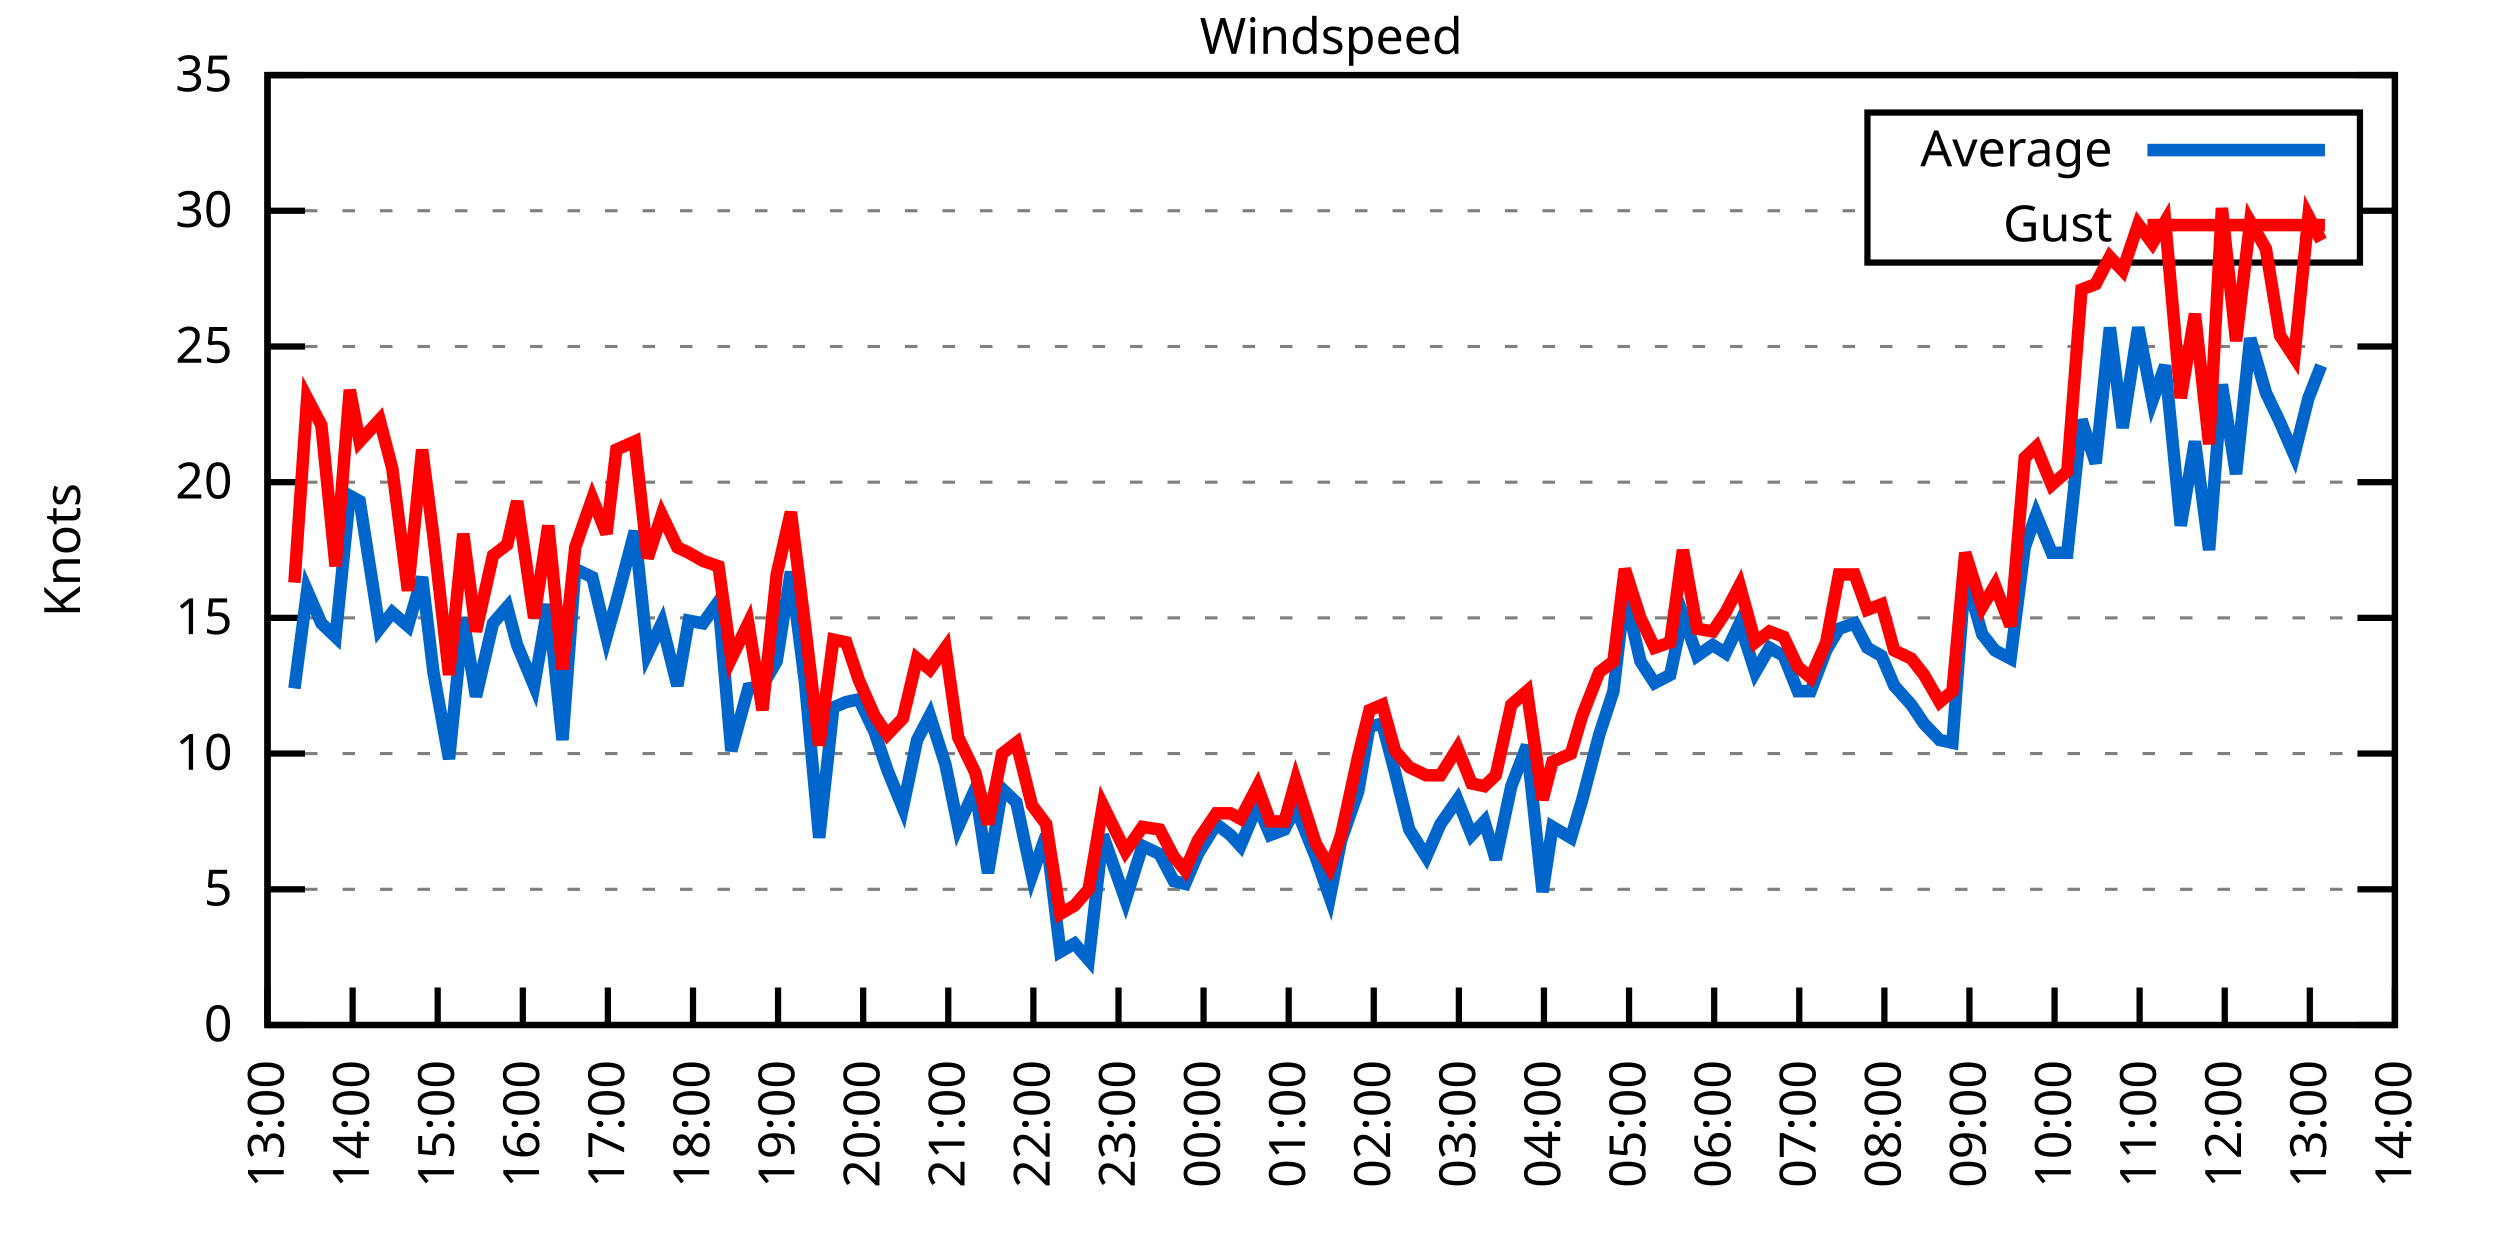
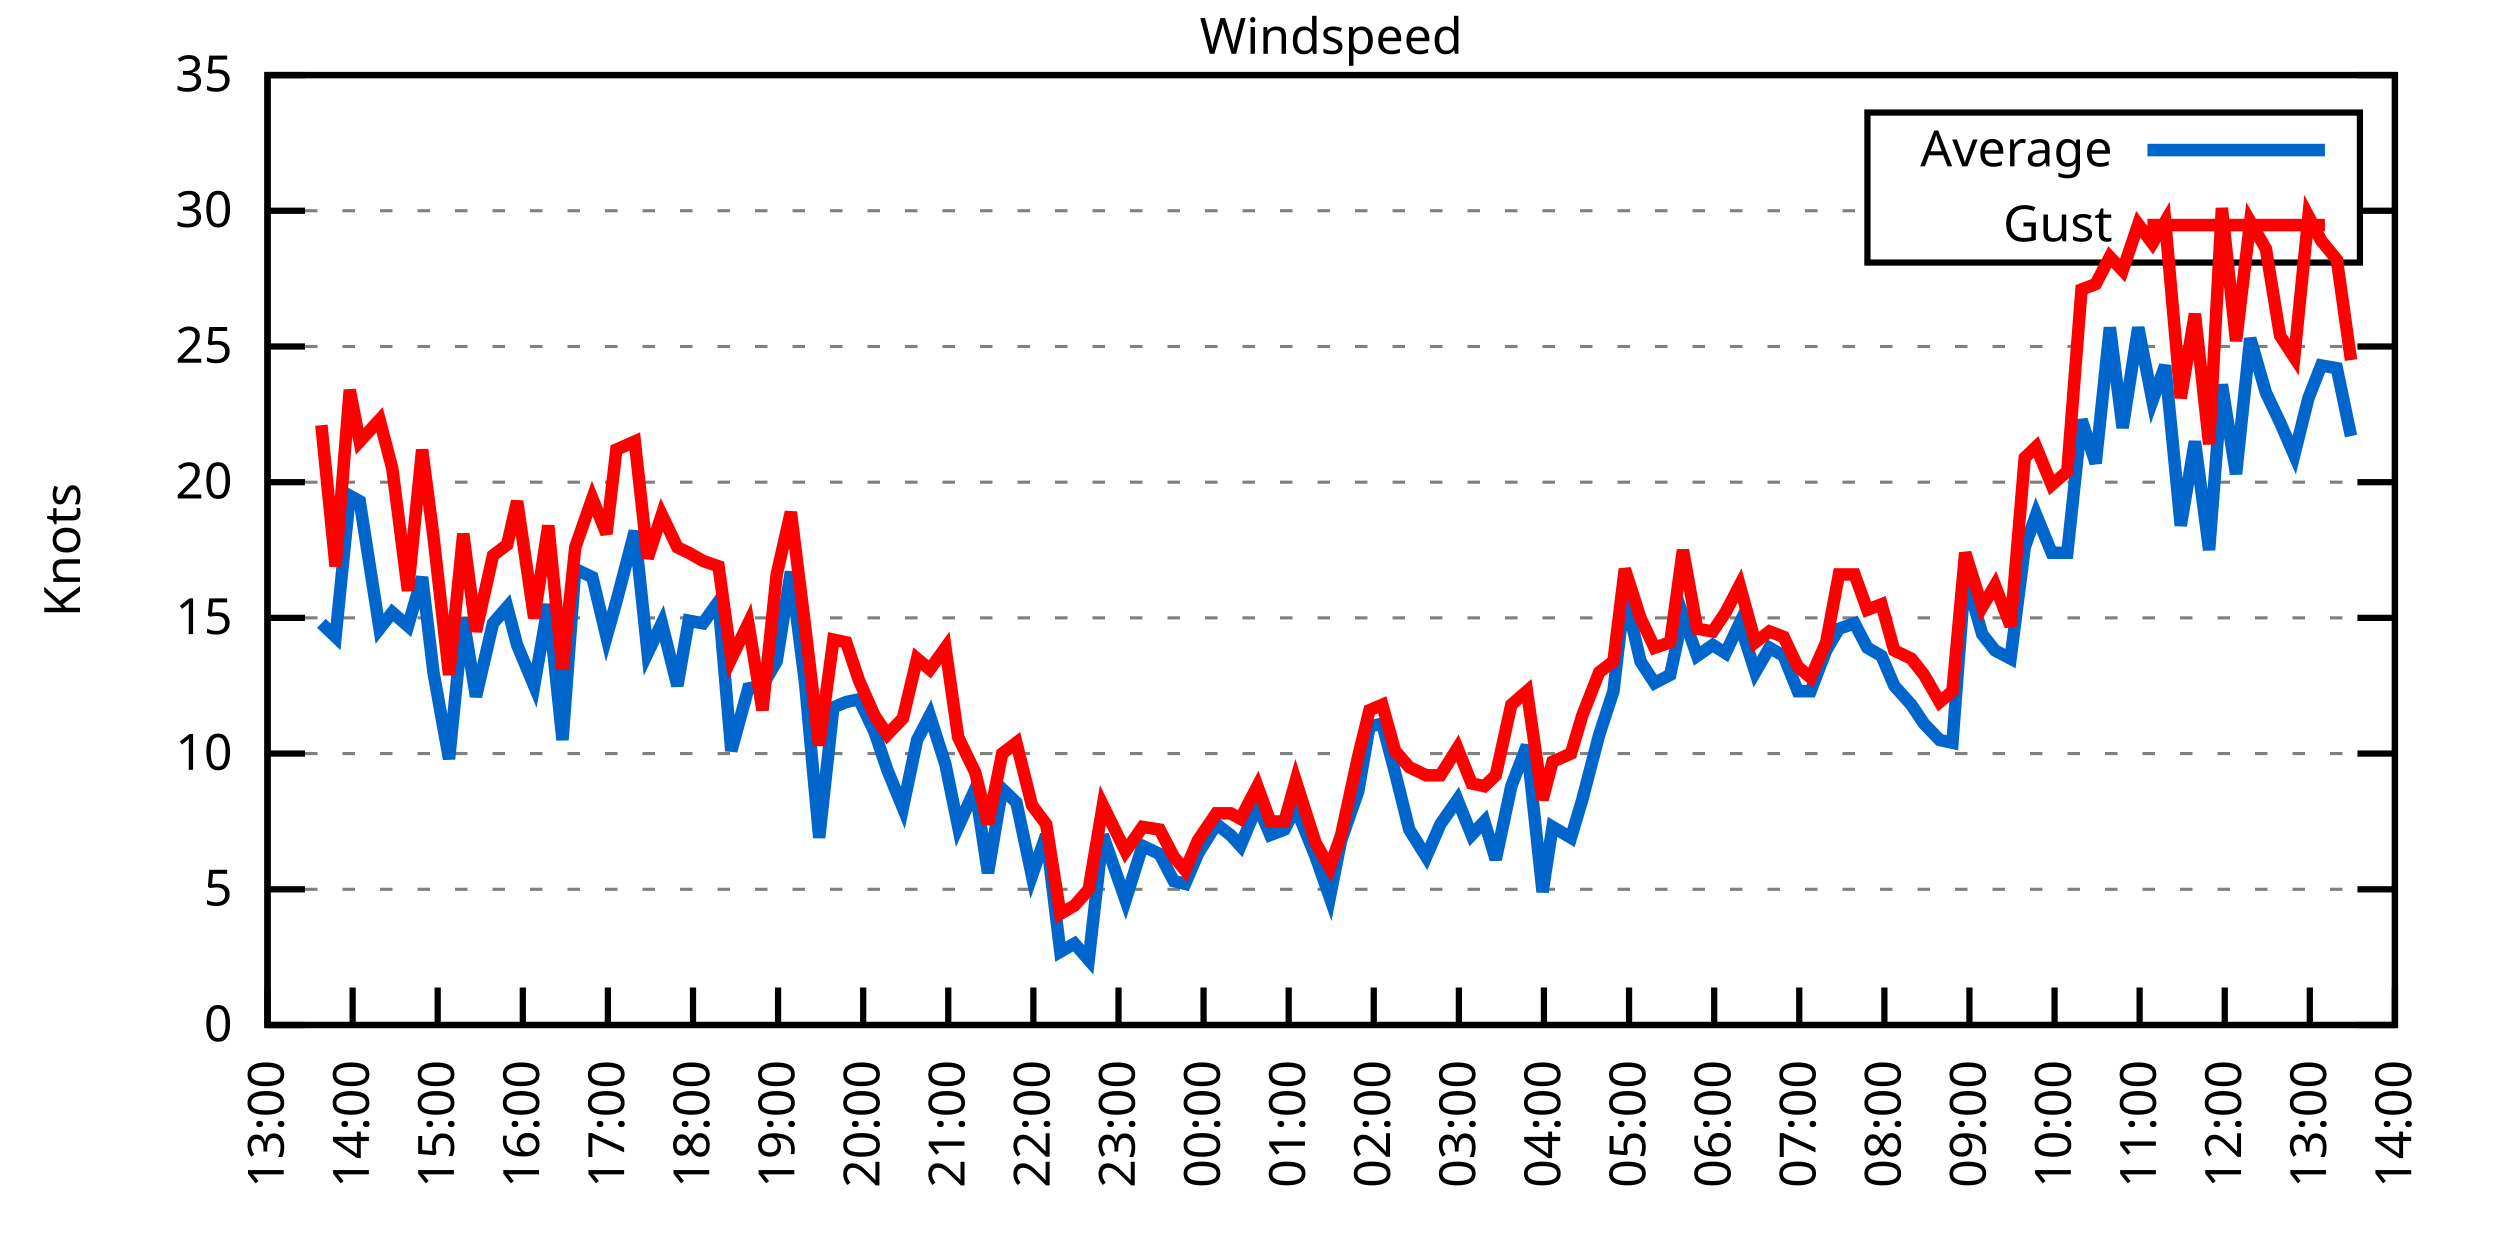
<svg xmlns="http://www.w3.org/2000/svg" xmlns:xlink="http://www.w3.org/1999/xlink" width="400" height="200" viewBox="0 0 400 200">
  <g id="gnuplot_canvas">
    <rect x="0" y="0" width="400" height="200" fill="none" />
    <defs>
      <circle id="gpDot" r="0.5" stroke-width="0.5" stroke="currentColor" />
      <path id="gpPt0" stroke-width="0.333" stroke="currentColor" d="M-1,0 h2 M0,-1 v2" />
      <path id="gpPt1" stroke-width="0.333" stroke="currentColor" d="M-1,-1 L1,1 M1,-1 L-1,1" />
      <path id="gpPt2" stroke-width="0.333" stroke="currentColor" d="M-1,0 L1,0 M0,-1 L0,1 M-1,-1 L1,1 M-1,1 L1,-1" />
      <rect id="gpPt3" stroke-width="0.333" stroke="currentColor" x="-1" y="-1" width="2" height="2" />
      <rect id="gpPt4" stroke-width="0.333" stroke="currentColor" fill="currentColor" x="-1" y="-1" width="2" height="2" />
      <circle id="gpPt5" stroke-width="0.333" stroke="currentColor" cx="0" cy="0" r="1" />
      <use xlink:href="#gpPt5" id="gpPt6" fill="currentColor" stroke="none" />
      <path id="gpPt7" stroke-width="0.333" stroke="currentColor" d="M0,-1.33 L-1.33,0.67 L1.33,0.67 z" />
      <use xlink:href="#gpPt7" id="gpPt8" fill="currentColor" stroke="none" />
      <use xlink:href="#gpPt7" id="gpPt9" stroke="currentColor" transform="rotate(180)" />
      <use xlink:href="#gpPt9" id="gpPt10" fill="currentColor" stroke="none" />
      <use xlink:href="#gpPt3" id="gpPt11" stroke="currentColor" transform="rotate(45)" />
      <use xlink:href="#gpPt11" id="gpPt12" fill="currentColor" stroke="none" />
      <path id="gpPt13" stroke-width="0.333" stroke="currentColor" d="M0,1.330 L1.265,0.411 L0.782,-1.067 L-0.782,-1.076 L-1.265,0.411 z" />
      <use xlink:href="#gpPt13" id="gpPt14" fill="currentColor" stroke="none" />
      <filter id="textbox" filterUnits="objectBoundingBox" x="0" y="0" height="1" width="1">
        <feFlood flood-color="white" flood-opacity="1" result="bgnd" />
        <feComposite in="SourceGraphic" in2="bgnd" operator="atop" />
      </filter>
      <filter id="greybox" filterUnits="objectBoundingBox" x="0" y="0" height="1" width="1">
        <feFlood flood-color="lightgrey" flood-opacity="1" result="grey" />
        <feComposite in="SourceGraphic" in2="grey" operator="atop" />
      </filter>
    </defs>
    <g fill="none" color="white" stroke="currentColor" stroke-width="1.00" stroke-linecap="butt" stroke-linejoin="miter">
</g>
    <g fill="none" color="black" stroke="currentColor" stroke-width="1.00" stroke-linecap="butt" stroke-linejoin="miter">
      <g stroke="none" shape-rendering="crispEdges">
        <polygon fill="rgb(255, 255, 255)" points="42.80,164.00 383.18,164.00 383.18,12.02 42.80,12.02 " />
      </g>
    </g>
    <g fill="none" color="black" stroke="currentColor" stroke-width="1.00" stroke-linecap="butt" stroke-linejoin="miter">
</g>
    <g fill="none" color="black" stroke="black" stroke-width="0.50" stroke-linecap="butt" stroke-linejoin="miter">
</g>
    <g fill="none" color="gray" stroke="currentColor" stroke-width="0.50" stroke-linecap="butt" stroke-linejoin="miter">
      <path stroke="gray" stroke-dasharray="2,4" class="gridline" d="M42.80,164.00 L383.19,164.00  " />
    </g>
    <g fill="none" color="gray" stroke="gray" stroke-width="1.00" stroke-linecap="butt" stroke-linejoin="miter">
</g>
    <g fill="none" color="black" stroke="currentColor" stroke-width="1.00" stroke-linecap="butt" stroke-linejoin="miter">
      <path stroke="black" d="M42.80,164.00 L48.80,164.00 M383.19,164.00 L377.19,164.00  " />
      <g transform="translate(37.20,166.60)" stroke="none" fill="black" font-family="Sans" font-size="8.00" text-anchor="end">
        <text>
          <tspan font-family="Sans"> 0</tspan>
        </text>
      </g>
    </g>
    <g fill="none" color="black" stroke="currentColor" stroke-width="1.00" stroke-linecap="butt" stroke-linejoin="miter">
</g>
    <g fill="none" color="black" stroke="black" stroke-width="0.50" stroke-linecap="butt" stroke-linejoin="miter">
</g>
    <g fill="none" color="gray" stroke="currentColor" stroke-width="0.50" stroke-linecap="butt" stroke-linejoin="miter">
      <path stroke="gray" stroke-dasharray="2,4" class="gridline" d="M42.80,142.29 L383.19,142.29  " />
    </g>
    <g fill="none" color="gray" stroke="gray" stroke-width="1.00" stroke-linecap="butt" stroke-linejoin="miter">
</g>
    <g fill="none" color="black" stroke="currentColor" stroke-width="1.00" stroke-linecap="butt" stroke-linejoin="miter">
      <path stroke="black" d="M42.80,142.29 L48.80,142.29 M383.19,142.29 L377.19,142.29  " />
      <g transform="translate(37.20,144.89)" stroke="none" fill="black" font-family="Sans" font-size="8.00" text-anchor="end">
        <text>
          <tspan font-family="Sans"> 5</tspan>
        </text>
      </g>
    </g>
    <g fill="none" color="black" stroke="currentColor" stroke-width="1.00" stroke-linecap="butt" stroke-linejoin="miter">
</g>
    <g fill="none" color="black" stroke="black" stroke-width="0.50" stroke-linecap="butt" stroke-linejoin="miter">
</g>
    <g fill="none" color="gray" stroke="currentColor" stroke-width="0.50" stroke-linecap="butt" stroke-linejoin="miter">
      <path stroke="gray" stroke-dasharray="2,4" class="gridline" d="M42.80,120.57 L383.19,120.57  " />
    </g>
    <g fill="none" color="gray" stroke="gray" stroke-width="1.00" stroke-linecap="butt" stroke-linejoin="miter">
</g>
    <g fill="none" color="black" stroke="currentColor" stroke-width="1.00" stroke-linecap="butt" stroke-linejoin="miter">
      <path stroke="black" d="M42.80,120.57 L48.80,120.57 M383.19,120.57 L377.19,120.57  " />
      <g transform="translate(37.20,123.17)" stroke="none" fill="black" font-family="Sans" font-size="8.00" text-anchor="end">
        <text>
          <tspan font-family="Sans"> 10</tspan>
        </text>
      </g>
    </g>
    <g fill="none" color="black" stroke="currentColor" stroke-width="1.00" stroke-linecap="butt" stroke-linejoin="miter">
</g>
    <g fill="none" color="black" stroke="black" stroke-width="0.50" stroke-linecap="butt" stroke-linejoin="miter">
</g>
    <g fill="none" color="gray" stroke="currentColor" stroke-width="0.50" stroke-linecap="butt" stroke-linejoin="miter">
      <path stroke="gray" stroke-dasharray="2,4" class="gridline" d="M42.80,98.86 L383.19,98.86  " />
    </g>
    <g fill="none" color="gray" stroke="gray" stroke-width="1.00" stroke-linecap="butt" stroke-linejoin="miter">
</g>
    <g fill="none" color="black" stroke="currentColor" stroke-width="1.00" stroke-linecap="butt" stroke-linejoin="miter">
      <path stroke="black" d="M42.80,98.86 L48.80,98.86 M383.19,98.86 L377.19,98.86  " />
      <g transform="translate(37.20,101.46)" stroke="none" fill="black" font-family="Sans" font-size="8.00" text-anchor="end">
        <text>
          <tspan font-family="Sans"> 15</tspan>
        </text>
      </g>
    </g>
    <g fill="none" color="black" stroke="currentColor" stroke-width="1.00" stroke-linecap="butt" stroke-linejoin="miter">
</g>
    <g fill="none" color="black" stroke="black" stroke-width="0.50" stroke-linecap="butt" stroke-linejoin="miter">
</g>
    <g fill="none" color="gray" stroke="currentColor" stroke-width="0.50" stroke-linecap="butt" stroke-linejoin="miter">
      <path stroke="gray" stroke-dasharray="2,4" class="gridline" d="M42.80,77.15 L383.19,77.15  " />
    </g>
    <g fill="none" color="gray" stroke="gray" stroke-width="1.00" stroke-linecap="butt" stroke-linejoin="miter">
</g>
    <g fill="none" color="black" stroke="currentColor" stroke-width="1.00" stroke-linecap="butt" stroke-linejoin="miter">
      <path stroke="black" d="M42.80,77.15 L48.80,77.15 M383.19,77.15 L377.19,77.15  " />
      <g transform="translate(37.20,79.75)" stroke="none" fill="black" font-family="Sans" font-size="8.00" text-anchor="end">
        <text>
          <tspan font-family="Sans"> 20</tspan>
        </text>
      </g>
    </g>
    <g fill="none" color="black" stroke="currentColor" stroke-width="1.00" stroke-linecap="butt" stroke-linejoin="miter">
</g>
    <g fill="none" color="black" stroke="black" stroke-width="0.50" stroke-linecap="butt" stroke-linejoin="miter">
</g>
    <g fill="none" color="gray" stroke="currentColor" stroke-width="0.50" stroke-linecap="butt" stroke-linejoin="miter">
      <path stroke="gray" stroke-dasharray="2,4" class="gridline" d="M42.80,55.44 L383.19,55.44  " />
    </g>
    <g fill="none" color="gray" stroke="gray" stroke-width="1.00" stroke-linecap="butt" stroke-linejoin="miter">
</g>
    <g fill="none" color="black" stroke="currentColor" stroke-width="1.00" stroke-linecap="butt" stroke-linejoin="miter">
      <path stroke="black" d="M42.80,55.44 L48.80,55.44 M383.19,55.44 L377.19,55.44  " />
      <g transform="translate(37.20,58.04)" stroke="none" fill="black" font-family="Sans" font-size="8.00" text-anchor="end">
        <text>
          <tspan font-family="Sans"> 25</tspan>
        </text>
      </g>
    </g>
    <g fill="none" color="black" stroke="currentColor" stroke-width="1.00" stroke-linecap="butt" stroke-linejoin="miter">
</g>
    <g fill="none" color="black" stroke="black" stroke-width="0.50" stroke-linecap="butt" stroke-linejoin="miter">
</g>
    <g fill="none" color="gray" stroke="currentColor" stroke-width="0.50" stroke-linecap="butt" stroke-linejoin="miter">
      <path stroke="gray" stroke-dasharray="2,4" class="gridline" d="M42.80,33.72 L298.79,33.72 M377.59,33.72 L383.19,33.72  " />
    </g>
    <g fill="none" color="gray" stroke="gray" stroke-width="1.00" stroke-linecap="butt" stroke-linejoin="miter">
</g>
    <g fill="none" color="black" stroke="currentColor" stroke-width="1.00" stroke-linecap="butt" stroke-linejoin="miter">
      <path stroke="black" d="M42.80,33.72 L48.80,33.72 M383.19,33.72 L377.19,33.72  " />
      <g transform="translate(37.20,36.32)" stroke="none" fill="black" font-family="Sans" font-size="8.00" text-anchor="end">
        <text>
          <tspan font-family="Sans"> 30</tspan>
        </text>
      </g>
    </g>
    <g fill="none" color="black" stroke="currentColor" stroke-width="1.00" stroke-linecap="butt" stroke-linejoin="miter">
</g>
    <g fill="none" color="black" stroke="black" stroke-width="0.50" stroke-linecap="butt" stroke-linejoin="miter">
</g>
    <g fill="none" color="gray" stroke="currentColor" stroke-width="0.50" stroke-linecap="butt" stroke-linejoin="miter">
      <path stroke="gray" stroke-dasharray="2,4" class="gridline" d="M42.80,12.01 L383.19,12.01  " />
    </g>
    <g fill="none" color="gray" stroke="gray" stroke-width="1.00" stroke-linecap="butt" stroke-linejoin="miter">
</g>
    <g fill="none" color="black" stroke="currentColor" stroke-width="1.00" stroke-linecap="butt" stroke-linejoin="miter">
      <path stroke="black" d="M42.80,12.01 L48.80,12.01 M383.19,12.01 L377.19,12.01  " />
      <g transform="translate(37.20,14.61)" stroke="none" fill="black" font-family="Sans" font-size="8.00" text-anchor="end">
        <text>
          <tspan font-family="Sans"> 35</tspan>
        </text>
      </g>
    </g>
    <g fill="none" color="black" stroke="currentColor" stroke-width="1.00" stroke-linecap="butt" stroke-linejoin="miter">
      <path stroke="black" d="M42.80,164.00 L42.80,158.00  " />
      <g transform="translate(45.40,169.60) rotate(270.00)" stroke="none" fill="black" font-family="Sans" font-size="8.00" text-anchor="end">
        <text>
          <tspan font-family="Sans">13:00</tspan>
        </text>
      </g>
    </g>
    <g fill="none" color="black" stroke="currentColor" stroke-width="1.00" stroke-linecap="butt" stroke-linejoin="miter">
      <path stroke="black" d="M56.42,164.00 L56.42,158.00  " />
      <g transform="translate(59.02,169.60) rotate(270.00)" stroke="none" fill="black" font-family="Sans" font-size="8.00" text-anchor="end">
        <text>
          <tspan font-family="Sans">14:00</tspan>
        </text>
      </g>
    </g>
    <g fill="none" color="black" stroke="currentColor" stroke-width="1.00" stroke-linecap="butt" stroke-linejoin="miter">
      <path stroke="black" d="M70.03,164.00 L70.03,158.00  " />
      <g transform="translate(72.63,169.60) rotate(270.00)" stroke="none" fill="black" font-family="Sans" font-size="8.00" text-anchor="end">
        <text>
          <tspan font-family="Sans">15:00</tspan>
        </text>
      </g>
    </g>
    <g fill="none" color="black" stroke="currentColor" stroke-width="1.00" stroke-linecap="butt" stroke-linejoin="miter">
      <path stroke="black" d="M83.65,164.00 L83.65,158.00  " />
      <g transform="translate(86.25,169.60) rotate(270.00)" stroke="none" fill="black" font-family="Sans" font-size="8.00" text-anchor="end">
        <text>
          <tspan font-family="Sans">16:00</tspan>
        </text>
      </g>
    </g>
    <g fill="none" color="black" stroke="currentColor" stroke-width="1.00" stroke-linecap="butt" stroke-linejoin="miter">
      <path stroke="black" d="M97.26,164.00 L97.26,158.00  " />
      <g transform="translate(99.86,169.60) rotate(270.00)" stroke="none" fill="black" font-family="Sans" font-size="8.00" text-anchor="end">
        <text>
          <tspan font-family="Sans">17:00</tspan>
        </text>
      </g>
    </g>
    <g fill="none" color="black" stroke="currentColor" stroke-width="1.00" stroke-linecap="butt" stroke-linejoin="miter">
      <path stroke="black" d="M110.88,164.00 L110.88,158.00  " />
      <g transform="translate(113.48,169.60) rotate(270.00)" stroke="none" fill="black" font-family="Sans" font-size="8.00" text-anchor="end">
        <text>
          <tspan font-family="Sans">18:00</tspan>
        </text>
      </g>
    </g>
    <g fill="none" color="black" stroke="currentColor" stroke-width="1.00" stroke-linecap="butt" stroke-linejoin="miter">
      <path stroke="black" d="M124.49,164.00 L124.49,158.00  " />
      <g transform="translate(127.09,169.60) rotate(270.00)" stroke="none" fill="black" font-family="Sans" font-size="8.00" text-anchor="end">
        <text>
          <tspan font-family="Sans">19:00</tspan>
        </text>
      </g>
    </g>
    <g fill="none" color="black" stroke="currentColor" stroke-width="1.00" stroke-linecap="butt" stroke-linejoin="miter">
      <path stroke="black" d="M138.11,164.00 L138.11,158.00  " />
      <g transform="translate(140.71,169.60) rotate(270.00)" stroke="none" fill="black" font-family="Sans" font-size="8.00" text-anchor="end">
        <text>
          <tspan font-family="Sans">20:00</tspan>
        </text>
      </g>
    </g>
    <g fill="none" color="black" stroke="currentColor" stroke-width="1.00" stroke-linecap="butt" stroke-linejoin="miter">
      <path stroke="black" d="M151.72,164.00 L151.72,158.00  " />
      <g transform="translate(154.32,169.60) rotate(270.00)" stroke="none" fill="black" font-family="Sans" font-size="8.00" text-anchor="end">
        <text>
          <tspan font-family="Sans">21:00</tspan>
        </text>
      </g>
    </g>
    <g fill="none" color="black" stroke="currentColor" stroke-width="1.00" stroke-linecap="butt" stroke-linejoin="miter">
      <path stroke="black" d="M165.34,164.00 L165.34,158.00  " />
      <g transform="translate(167.94,169.60) rotate(270.00)" stroke="none" fill="black" font-family="Sans" font-size="8.00" text-anchor="end">
        <text>
          <tspan font-family="Sans">22:00</tspan>
        </text>
      </g>
    </g>
    <g fill="none" color="black" stroke="currentColor" stroke-width="1.00" stroke-linecap="butt" stroke-linejoin="miter">
      <path stroke="black" d="M178.96,164.00 L178.96,158.00  " />
      <g transform="translate(181.56,169.60) rotate(270.00)" stroke="none" fill="black" font-family="Sans" font-size="8.00" text-anchor="end">
        <text>
          <tspan font-family="Sans">23:00</tspan>
        </text>
      </g>
    </g>
    <g fill="none" color="black" stroke="currentColor" stroke-width="1.00" stroke-linecap="butt" stroke-linejoin="miter">
      <path stroke="black" d="M192.57,164.00 L192.57,158.00  " />
      <g transform="translate(195.17,169.60) rotate(270.00)" stroke="none" fill="black" font-family="Sans" font-size="8.00" text-anchor="end">
        <text>
          <tspan font-family="Sans">00:00</tspan>
        </text>
      </g>
    </g>
    <g fill="none" color="black" stroke="currentColor" stroke-width="1.00" stroke-linecap="butt" stroke-linejoin="miter">
      <path stroke="black" d="M206.19,164.00 L206.19,158.00  " />
      <g transform="translate(208.79,169.60) rotate(270.00)" stroke="none" fill="black" font-family="Sans" font-size="8.00" text-anchor="end">
        <text>
          <tspan font-family="Sans">01:00</tspan>
        </text>
      </g>
    </g>
    <g fill="none" color="black" stroke="currentColor" stroke-width="1.00" stroke-linecap="butt" stroke-linejoin="miter">
      <path stroke="black" d="M219.80,164.00 L219.80,158.00  " />
      <g transform="translate(222.40,169.60) rotate(270.00)" stroke="none" fill="black" font-family="Sans" font-size="8.00" text-anchor="end">
        <text>
          <tspan font-family="Sans">02:00</tspan>
        </text>
      </g>
    </g>
    <g fill="none" color="black" stroke="currentColor" stroke-width="1.00" stroke-linecap="butt" stroke-linejoin="miter">
      <path stroke="black" d="M233.42,164.00 L233.42,158.00  " />
      <g transform="translate(236.02,169.60) rotate(270.00)" stroke="none" fill="black" font-family="Sans" font-size="8.00" text-anchor="end">
        <text>
          <tspan font-family="Sans">03:00</tspan>
        </text>
      </g>
    </g>
    <g fill="none" color="black" stroke="currentColor" stroke-width="1.00" stroke-linecap="butt" stroke-linejoin="miter">
      <path stroke="black" d="M247.03,164.00 L247.03,158.00  " />
      <g transform="translate(249.63,169.60) rotate(270.00)" stroke="none" fill="black" font-family="Sans" font-size="8.00" text-anchor="end">
        <text>
          <tspan font-family="Sans">04:00</tspan>
        </text>
      </g>
    </g>
    <g fill="none" color="black" stroke="currentColor" stroke-width="1.00" stroke-linecap="butt" stroke-linejoin="miter">
      <path stroke="black" d="M260.65,164.00 L260.65,158.00  " />
      <g transform="translate(263.25,169.60) rotate(270.00)" stroke="none" fill="black" font-family="Sans" font-size="8.00" text-anchor="end">
        <text>
          <tspan font-family="Sans">05:00</tspan>
        </text>
      </g>
    </g>
    <g fill="none" color="black" stroke="currentColor" stroke-width="1.00" stroke-linecap="butt" stroke-linejoin="miter">
      <path stroke="black" d="M274.27,164.00 L274.27,158.00  " />
      <g transform="translate(276.87,169.60) rotate(270.00)" stroke="none" fill="black" font-family="Sans" font-size="8.00" text-anchor="end">
        <text>
          <tspan font-family="Sans">06:00</tspan>
        </text>
      </g>
    </g>
    <g fill="none" color="black" stroke="currentColor" stroke-width="1.00" stroke-linecap="butt" stroke-linejoin="miter">
      <path stroke="black" d="M287.88,164.00 L287.88,158.00  " />
      <g transform="translate(290.48,169.60) rotate(270.00)" stroke="none" fill="black" font-family="Sans" font-size="8.00" text-anchor="end">
        <text>
          <tspan font-family="Sans">07:00</tspan>
        </text>
      </g>
    </g>
    <g fill="none" color="black" stroke="currentColor" stroke-width="1.00" stroke-linecap="butt" stroke-linejoin="miter">
      <path stroke="black" d="M301.50,164.00 L301.50,158.00  " />
      <g transform="translate(304.10,169.60) rotate(270.00)" stroke="none" fill="black" font-family="Sans" font-size="8.00" text-anchor="end">
        <text>
          <tspan font-family="Sans">08:00</tspan>
        </text>
      </g>
    </g>
    <g fill="none" color="black" stroke="currentColor" stroke-width="1.00" stroke-linecap="butt" stroke-linejoin="miter">
      <path stroke="black" d="M315.11,164.00 L315.11,158.00  " />
      <g transform="translate(317.71,169.60) rotate(270.00)" stroke="none" fill="black" font-family="Sans" font-size="8.00" text-anchor="end">
        <text>
          <tspan font-family="Sans">09:00</tspan>
        </text>
      </g>
    </g>
    <g fill="none" color="black" stroke="currentColor" stroke-width="1.00" stroke-linecap="butt" stroke-linejoin="miter">
      <path stroke="black" d="M328.73,164.00 L328.73,158.00  " />
      <g transform="translate(331.33,169.60) rotate(270.00)" stroke="none" fill="black" font-family="Sans" font-size="8.00" text-anchor="end">
        <text>
          <tspan font-family="Sans">10:00</tspan>
        </text>
      </g>
    </g>
    <g fill="none" color="black" stroke="currentColor" stroke-width="1.00" stroke-linecap="butt" stroke-linejoin="miter">
      <path stroke="black" d="M342.34,164.00 L342.34,158.00  " />
      <g transform="translate(344.94,169.60) rotate(270.00)" stroke="none" fill="black" font-family="Sans" font-size="8.00" text-anchor="end">
        <text>
          <tspan font-family="Sans">11:00</tspan>
        </text>
      </g>
    </g>
    <g fill="none" color="black" stroke="currentColor" stroke-width="1.00" stroke-linecap="butt" stroke-linejoin="miter">
      <path stroke="black" d="M355.96,164.00 L355.96,158.00  " />
      <g transform="translate(358.56,169.60) rotate(270.00)" stroke="none" fill="black" font-family="Sans" font-size="8.00" text-anchor="end">
        <text>
          <tspan font-family="Sans">12:00</tspan>
        </text>
      </g>
    </g>
    <g fill="none" color="black" stroke="currentColor" stroke-width="1.00" stroke-linecap="butt" stroke-linejoin="miter">
      <path stroke="black" d="M369.57,164.00 L369.57,158.00  " />
      <g transform="translate(372.17,169.60) rotate(270.00)" stroke="none" fill="black" font-family="Sans" font-size="8.00" text-anchor="end">
        <text>
          <tspan font-family="Sans">13:00</tspan>
        </text>
      </g>
    </g>
    <g fill="none" color="black" stroke="currentColor" stroke-width="1.00" stroke-linecap="butt" stroke-linejoin="miter">
      <path stroke="black" d="M383.19,164.00 L383.19,158.00  " />
      <g transform="translate(385.79,169.60) rotate(270.00)" stroke="none" fill="black" font-family="Sans" font-size="8.00" text-anchor="end">
        <text>
          <tspan font-family="Sans">14:00</tspan>
        </text>
      </g>
    </g>
    <g fill="none" color="black" stroke="currentColor" stroke-width="1.00" stroke-linecap="butt" stroke-linejoin="miter">
</g>
    <g fill="none" color="black" stroke="currentColor" stroke-width="1.00" stroke-linecap="butt" stroke-linejoin="miter">
      <path stroke="black" d="M42.80,12.01 L42.80,164.00 L383.19,164.00 L383.19,12.01 L42.80,12.01 Z  " />
    </g>
    <g fill="none" color="black" stroke="currentColor" stroke-width="1.00" stroke-linecap="butt" stroke-linejoin="miter">
</g>
    <g fill="none" color="black" stroke="currentColor" stroke-width="1.00" stroke-linecap="butt" stroke-linejoin="miter">
      <path stroke="black" d="M298.79,42.01 L298.79,18.01 L377.59,18.01 L377.59,42.01 L298.79,42.01 Z  " />
    </g>
    <g id="Windspeed_plot_1">
      <g fill="none" color="white" stroke="black" stroke-width="2.00" stroke-linecap="butt" stroke-linejoin="miter">
</g>
      <g fill="none" color="black" stroke="currentColor" stroke-width="2.00" stroke-linecap="butt" stroke-linejoin="miter">
        <g transform="translate(337.99,26.61)" stroke="none" fill="black" font-family="Sans" font-size="8.00" text-anchor="end">
          <text>
            <tspan font-family="Sans">Average</tspan>
          </text>
        </g>
      </g>
      <g fill="none" color="black" stroke="currentColor" stroke-width="2.00" stroke-linecap="butt" stroke-linejoin="miter">
-         <path stroke="rgb(  0, 102, 204)" d="M343.59,24.01 L371.99,24.01 M47.11,110.15 L49.15,94.52 L51.42,99.73 L53.69,101.90 L55.96,79.32 L57.55,80.19   L60.73,100.60 L62.77,97.99 L65.27,100.16 L67.54,92.35 L69.35,107.55 L71.85,121.44 L74.12,98.86 L76.16,111.45   L78.88,99.73 L81.15,97.12 L82.74,103.20 L85.46,109.72 L87.73,96.69 L90.00,118.40 L92.04,91.04 L94.77,92.35   L97.04,101.90 L98.62,96.26 L101.57,84.97 L103.62,104.51 L105.89,99.73 L108.38,109.72 L110.20,99.30 L112.47,99.73   L114.96,96.26 L117.01,120.14 L119.73,110.15 L122.00,109.72 L124.27,105.81 L126.54,91.48 L128.81,109.28 L131.07,134.04   L133.34,113.19 L135.39,112.32 L137.43,111.89 L139.92,117.10 L141.97,123.18 L144.46,129.26 L146.73,118.40 L148.77,114.49   L151.27,122.31 L153.31,132.30 L156.04,126.22 L158.08,139.68 L160.35,126.22 L162.62,128.39 L165.11,140.12 L167.38,133.60   L169.65,152.28 L171.92,150.97 L174.19,153.58 L176.46,133.60 L180.09,144.02 L182.81,135.34 L185.54,136.64 L187.81,140.98   L189.62,141.42 L191.66,136.64 L194.61,131.86 L196.88,133.60 L198.47,135.34 L201.19,128.83 L203.24,133.60 L205.51,132.73   L207.32,129.26 L210.50,137.08 L212.77,143.59 L214.58,134.47 L217.31,126.65 L219.12,116.23 L221.16,115.80 L223.21,123.61   L225.48,132.73 L228.20,137.08 L230.47,131.86 L233.19,127.96 L235.46,133.60 L237.50,131.43 L239.32,137.51 L241.81,125.79   L244.31,119.27 L246.81,142.72 L248.40,132.30 L251.35,134.04 L253.16,127.96 L255.88,117.53 L258.15,110.59 L259.97,94.95   L262.47,105.81 L264.73,109.28 L267.23,107.98 L269.27,98.43 L271.54,104.94 L274.04,103.20 L276.08,104.51 L278.35,99.73   L280.85,107.55 L283.12,103.64 L285.38,104.94 L287.65,110.59 L289.70,110.59 L292.19,104.07 L294.23,100.60 L296.73,99.73   L298.77,103.64 L301.04,104.94 L303.08,109.72 L305.81,112.76 L307.85,115.80 L310.35,118.40 L312.39,118.84 L314.43,91.91   L317.15,101.47 L319.20,104.07 L321.69,105.38 L323.96,87.57 L325.78,82.36 L328.27,88.44 L330.77,88.44 L333.04,67.16   L335.31,74.11 L337.58,52.40 L339.62,68.46 L342.12,52.40 L344.39,64.12 L346.43,58.48 L348.92,84.10 L351.19,70.63   L353.46,88.00 L355.50,61.52 L357.77,75.85 L360.04,54.13 L362.54,62.82 L364.81,67.59 L367.08,72.81 L369.35,63.69   L371.39,58.48  " />
+         <path stroke="rgb(  0, 102, 204)" d="M343.59,24.01 L371.99,24.01 M51.42,99.73 L53.69,101.90 L55.96,79.32 L57.55,80.19 L60.73,100.60 L62.77,97.99   L65.27,100.16 L67.54,92.35 L69.35,107.55 L71.85,121.44 L74.12,98.86 L76.16,111.45 L78.88,99.73 L81.15,97.12   L82.74,103.20 L85.46,109.72 L87.73,96.69 L90.00,118.40 L92.04,91.04 L94.77,92.35 L97.04,101.90 L98.62,96.26   L101.57,84.97 L103.62,104.51 L105.89,99.73 L108.38,109.72 L110.20,99.30 L112.47,99.73 L114.96,96.26 L117.01,120.14   L119.73,110.15 L122.00,109.72 L124.27,105.81 L126.54,91.48 L128.81,109.28 L131.07,134.04 L133.34,113.19 L135.39,112.32   L137.43,111.89 L139.92,117.10 L141.97,123.18 L144.46,129.26 L146.73,118.40 L148.77,114.49 L151.27,122.31 L153.31,132.30   L156.04,126.22 L158.08,139.68 L160.35,126.22 L162.62,128.39 L165.11,140.12 L167.38,133.60 L169.65,152.28 L171.92,150.97   L174.19,153.58 L176.46,133.60 L180.09,144.02 L182.81,135.34 L185.54,136.64 L187.81,140.98 L189.62,141.42 L191.66,136.64   L194.61,131.86 L196.88,133.60 L198.47,135.34 L201.19,128.83 L203.24,133.60 L205.51,132.73 L207.32,129.26 L210.50,137.08   L212.77,143.59 L214.58,134.47 L217.31,126.65 L219.12,116.23 L221.16,115.80 L223.21,123.61 L225.48,132.73 L228.20,137.08   L230.47,131.86 L233.19,127.96 L235.46,133.60 L237.50,131.43 L239.32,137.51 L241.81,125.79 L244.31,119.27 L246.81,142.72   L248.40,132.30 L251.35,134.04 L253.16,127.96 L255.88,117.53 L258.15,110.59 L259.97,94.95 L262.47,105.81 L264.73,109.28   L267.23,107.98 L269.27,98.43 L271.54,104.94 L274.04,103.20 L276.08,104.51 L278.35,99.73 L280.85,107.55 L283.12,103.64   L285.38,104.94 L287.65,110.59 L289.70,110.59 L292.19,104.07 L294.23,100.60 L296.73,99.73 L298.77,103.64 L301.04,104.94   L303.08,109.72 L305.81,112.76 L307.85,115.80 L310.35,118.40 L312.39,118.84 L314.43,91.91 L317.15,101.47 L319.20,104.07   L321.69,105.38 L323.96,87.57 L325.78,82.36 L328.27,88.44 L330.77,88.44 L333.04,67.16 L335.31,74.11 L337.58,52.40   L339.62,68.46 L342.12,52.40 L344.39,64.12 L346.43,58.48 L348.92,84.10 L351.19,70.63 L353.46,88.00 L355.50,61.52   L357.77,75.85 L360.04,54.13 L362.54,62.82 L364.81,67.59 L367.08,72.81 L369.35,63.69 L371.39,58.48 L373.89,58.91   L376.16,69.77  " />
      </g>
    </g>
    <g id="Windspeed_plot_2">
      <g fill="none" color="black" stroke="currentColor" stroke-width="2.00" stroke-linecap="butt" stroke-linejoin="miter">
        <g transform="translate(337.99,38.61)" stroke="none" fill="black" font-family="Sans" font-size="8.00" text-anchor="end">
          <text>
            <tspan font-family="Sans">Gust</tspan>
          </text>
        </g>
      </g>
      <g fill="none" color="black" stroke="currentColor" stroke-width="2.00" stroke-linecap="butt" stroke-linejoin="miter">
-         <path stroke="rgb(255,   0,   0)" d="M343.59,36.01 L371.99,36.01 M47.11,93.22 L49.15,63.69 L51.42,68.03 L53.69,90.61 L55.96,62.38 L57.55,70.63   L60.73,67.16 L62.77,74.98 L65.27,94.52 L67.54,71.94 L69.35,85.83 L71.85,107.98 L74.12,85.40 L76.16,101.03   L78.88,88.87 L81.15,87.14 L82.74,80.19 L85.46,98.86 L87.73,84.10 L90.00,107.11 L92.04,87.57 L94.77,79.75   L97.04,85.40 L98.62,71.94 L101.57,70.63 L103.62,89.31 L105.89,82.36 L108.38,87.57 L110.20,88.44 L112.47,89.74   L114.96,90.61 L117.01,105.38 L119.73,99.73 L122.00,113.63 L124.27,91.91 L126.54,81.93 L128.81,100.16 L131.07,119.27   L133.34,102.34 L135.39,102.77 L137.43,108.85 L139.92,114.49 L141.97,117.53 L144.46,114.93 L146.73,105.38 L148.77,107.11   L151.27,103.64 L153.31,117.97 L156.04,123.61 L158.08,131.86 L160.35,120.57 L162.62,118.84 L165.11,128.83 L167.38,131.86   L169.65,146.20 L171.92,144.89 L174.19,142.29 L176.46,128.83 L180.09,136.21 L182.81,132.30 L185.54,132.73 L187.81,137.08   L189.62,139.25 L191.66,134.47 L194.61,130.13 L196.88,130.13 L198.47,131.00 L201.19,125.79 L203.24,131.43 L205.51,131.43   L207.32,124.92 L210.50,134.90 L212.77,138.81 L214.58,133.60 L217.31,121.01 L219.12,113.63 L221.16,112.76 L223.21,120.14   L225.48,122.75 L228.20,124.05 L230.47,124.05 L233.19,119.71 L235.46,125.35 L237.50,125.79 L239.32,124.05 L241.81,112.76   L244.31,110.59 L246.81,127.96 L248.40,121.88 L251.35,120.57 L253.16,114.49 L255.88,107.55 L258.15,105.81 L259.97,91.04   L262.47,98.86 L264.73,103.64 L267.23,102.77 L269.27,88.00 L271.54,100.60 L274.04,101.03 L276.08,97.99 L278.35,93.65   L280.85,102.77 L283.12,101.03 L285.38,101.90 L287.65,106.68 L289.70,108.42 L292.19,102.77 L294.23,91.91 L296.73,91.91   L298.77,97.56 L301.04,96.69 L303.08,104.07 L305.81,105.38 L307.85,107.98 L310.35,112.32 L312.39,110.59 L314.43,88.44   L317.15,97.12 L319.20,93.65 L321.69,100.16 L323.96,73.24 L325.78,71.50 L328.27,77.58 L330.77,75.41 L333.04,46.32   L335.31,45.45 L337.58,41.11 L339.62,43.28 L342.12,35.89 L344.39,38.93 L346.43,35.46 L348.92,63.69 L351.19,50.22   L353.46,71.07 L355.50,33.29 L357.77,54.57 L360.04,35.46 L362.54,39.80 L364.81,53.70 L367.08,57.17 L369.35,34.59   L371.39,38.50  " />
+         <path stroke="rgb(255,   0,   0)" d="M343.59,36.01 L371.99,36.01 M51.42,68.03 L53.69,90.61 L55.96,62.38 L57.55,70.63 L60.73,67.16 L62.77,74.98   L65.27,94.52 L67.54,71.94 L69.35,85.83 L71.85,107.98 L74.12,85.40 L76.16,101.03 L78.88,88.87 L81.15,87.14   L82.74,80.19 L85.46,98.86 L87.73,84.10 L90.00,107.11 L92.04,87.57 L94.77,79.75 L97.04,85.40 L98.62,71.94   L101.57,70.63 L103.62,89.31 L105.89,82.36 L108.38,87.57 L110.20,88.44 L112.47,89.74 L114.96,90.61 L117.01,105.38   L119.73,99.73 L122.00,113.63 L124.27,91.91 L126.54,81.93 L128.81,100.16 L131.07,119.27 L133.34,102.34 L135.39,102.77   L137.43,108.85 L139.92,114.49 L141.97,117.53 L144.46,114.93 L146.73,105.38 L148.77,107.11 L151.27,103.64 L153.31,117.97   L156.04,123.61 L158.08,131.86 L160.35,120.57 L162.62,118.84 L165.11,128.83 L167.38,131.86 L169.65,146.20 L171.92,144.89   L174.19,142.29 L176.46,128.83 L180.09,136.21 L182.81,132.30 L185.54,132.73 L187.81,137.08 L189.62,139.25 L191.66,134.47   L194.61,130.13 L196.88,130.13 L198.47,131.00 L201.19,125.79 L203.24,131.43 L205.51,131.43 L207.32,124.92 L210.50,134.90   L212.77,138.81 L214.58,133.60 L217.31,121.01 L219.12,113.63 L221.16,112.76 L223.21,120.14 L225.48,122.75 L228.20,124.05   L230.47,124.05 L233.19,119.71 L235.46,125.35 L237.50,125.79 L239.32,124.05 L241.81,112.76 L244.31,110.59 L246.81,127.96   L248.40,121.88 L251.35,120.57 L253.16,114.49 L255.88,107.55 L258.15,105.81 L259.97,91.04 L262.47,98.86 L264.73,103.64   L267.23,102.77 L269.27,88.00 L271.54,100.60 L274.04,101.03 L276.08,97.99 L278.35,93.65 L280.85,102.77 L283.12,101.03   L285.38,101.90 L287.65,106.68 L289.70,108.42 L292.19,102.77 L294.23,91.91 L296.73,91.91 L298.77,97.56 L301.04,96.69   L303.08,104.07 L305.81,105.38 L307.85,107.98 L310.35,112.32 L312.39,110.59 L314.43,88.44 L317.15,97.12 L319.20,93.65   L321.69,100.16 L323.96,73.24 L325.78,71.50 L328.27,77.58 L330.77,75.41 L333.04,46.32 L335.31,45.45 L337.58,41.11   L339.62,43.28 L342.12,35.89 L344.39,38.93 L346.43,35.46 L348.92,63.69 L351.19,50.22 L353.46,71.07 L355.50,33.29   L357.77,54.57 L360.04,35.46 L362.54,39.80 L364.81,53.70 L367.08,57.17 L369.35,34.59 L371.39,38.50 L373.89,41.54   L376.16,57.61  " />
      </g>
    </g>
    <g fill="none" color="black" stroke="currentColor" stroke-width="2.00" stroke-linecap="butt" stroke-linejoin="miter">
</g>
    <g fill="none" color="black" stroke="black" stroke-width="1.00" stroke-linecap="butt" stroke-linejoin="miter">
</g>
    <g fill="none" color="black" stroke="currentColor" stroke-width="1.00" stroke-linecap="butt" stroke-linejoin="miter">
      <path stroke="black" d="M42.80,12.01 L42.80,164.00 L383.19,164.00 L383.19,12.01 L42.80,12.01 Z  " />
      <g transform="translate(12.80,88.01) rotate(270.00)" stroke="none" fill="black" font-family="Sans" font-size="8.00" text-anchor="middle">
        <text>
          <tspan font-family="Sans">Knots</tspan>
        </text>
      </g>
    </g>
    <g fill="none" color="black" stroke="currentColor" stroke-width="1.00" stroke-linecap="butt" stroke-linejoin="miter">
</g>
    <g fill="none" color="black" stroke="currentColor" stroke-width="1.00" stroke-linecap="butt" stroke-linejoin="miter">
      <g transform="translate(212.99,8.61)" stroke="none" fill="black" font-family="Sans" font-size="8.00" text-anchor="middle">
        <text>
          <tspan font-family="Sans">Windspeed</tspan>
        </text>
      </g>
    </g>
    <g fill="none" color="black" stroke="currentColor" stroke-width="1.00" stroke-linecap="butt" stroke-linejoin="miter">
</g>
  </g>
</svg>
